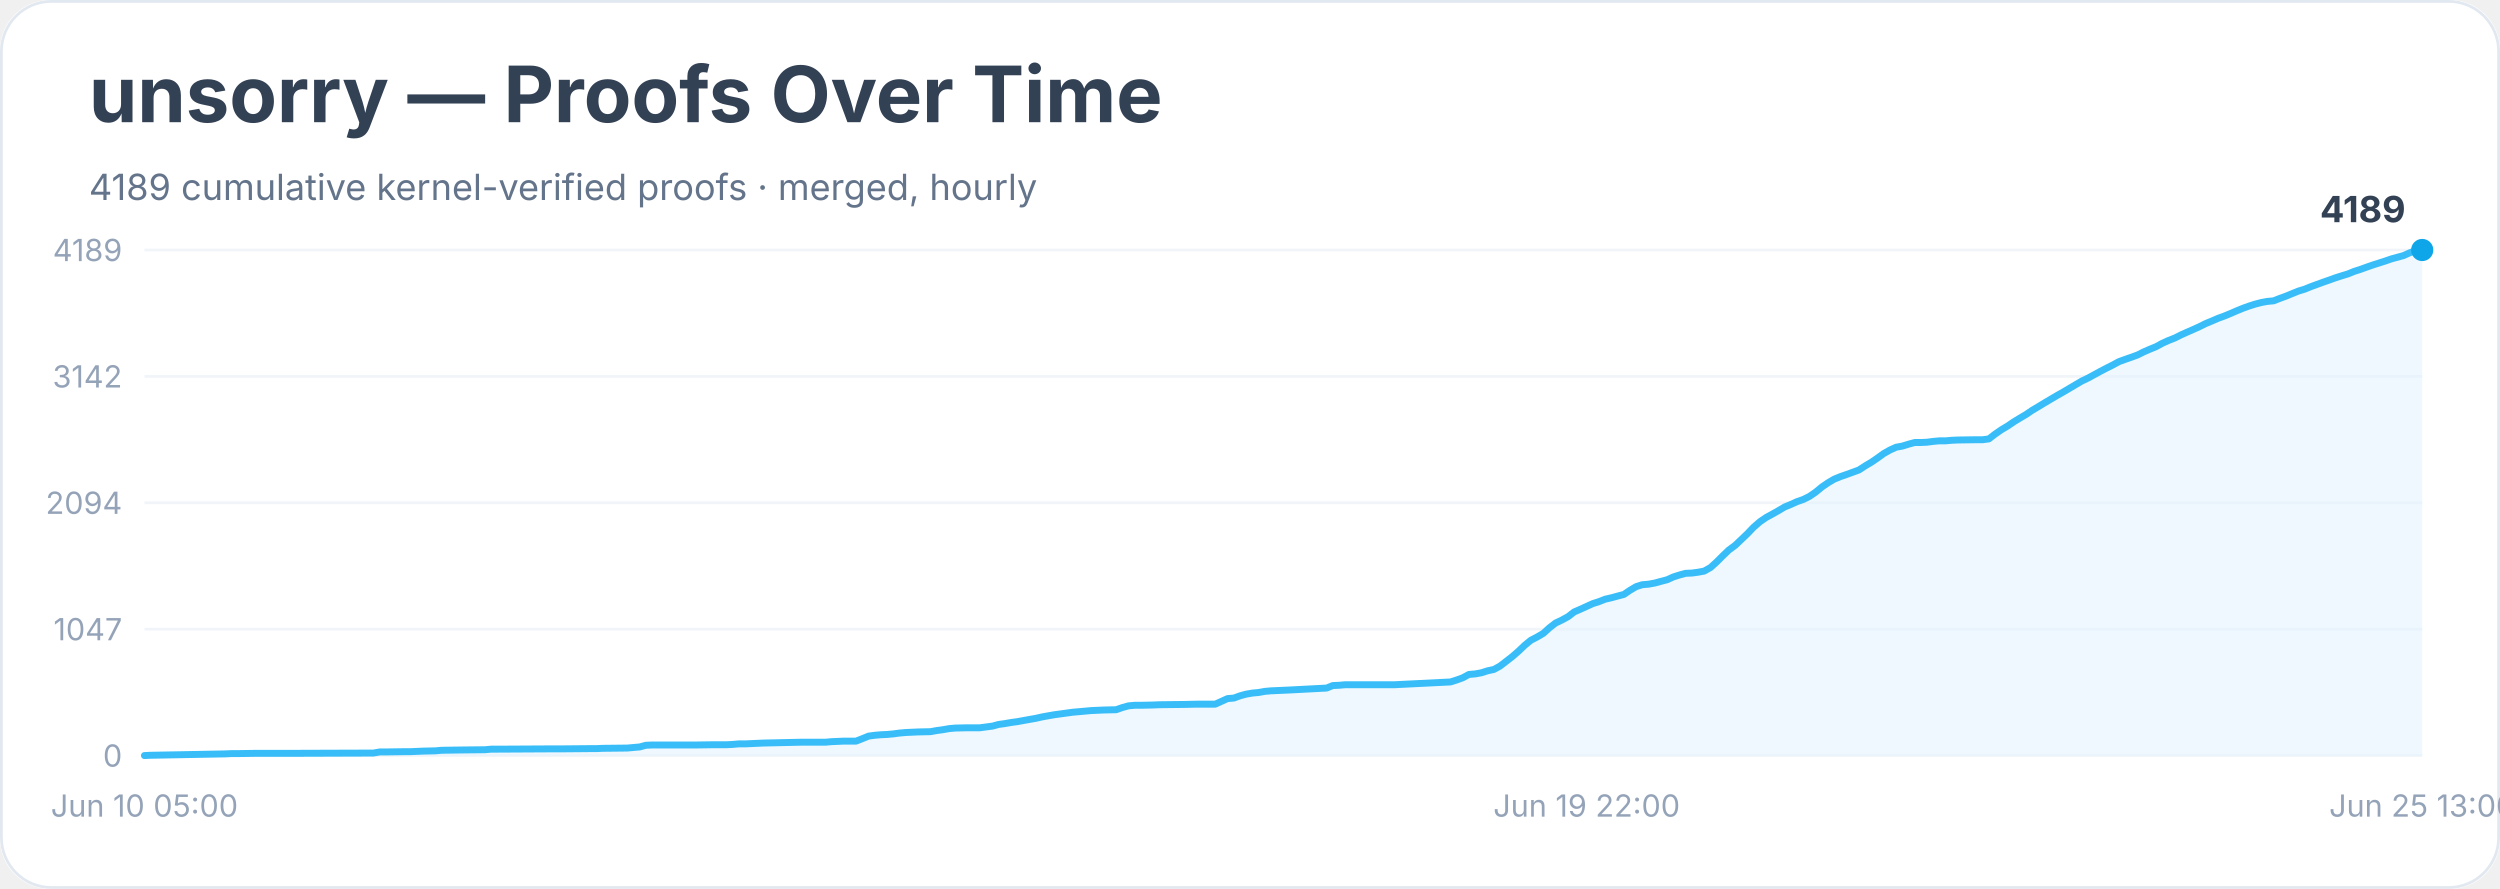
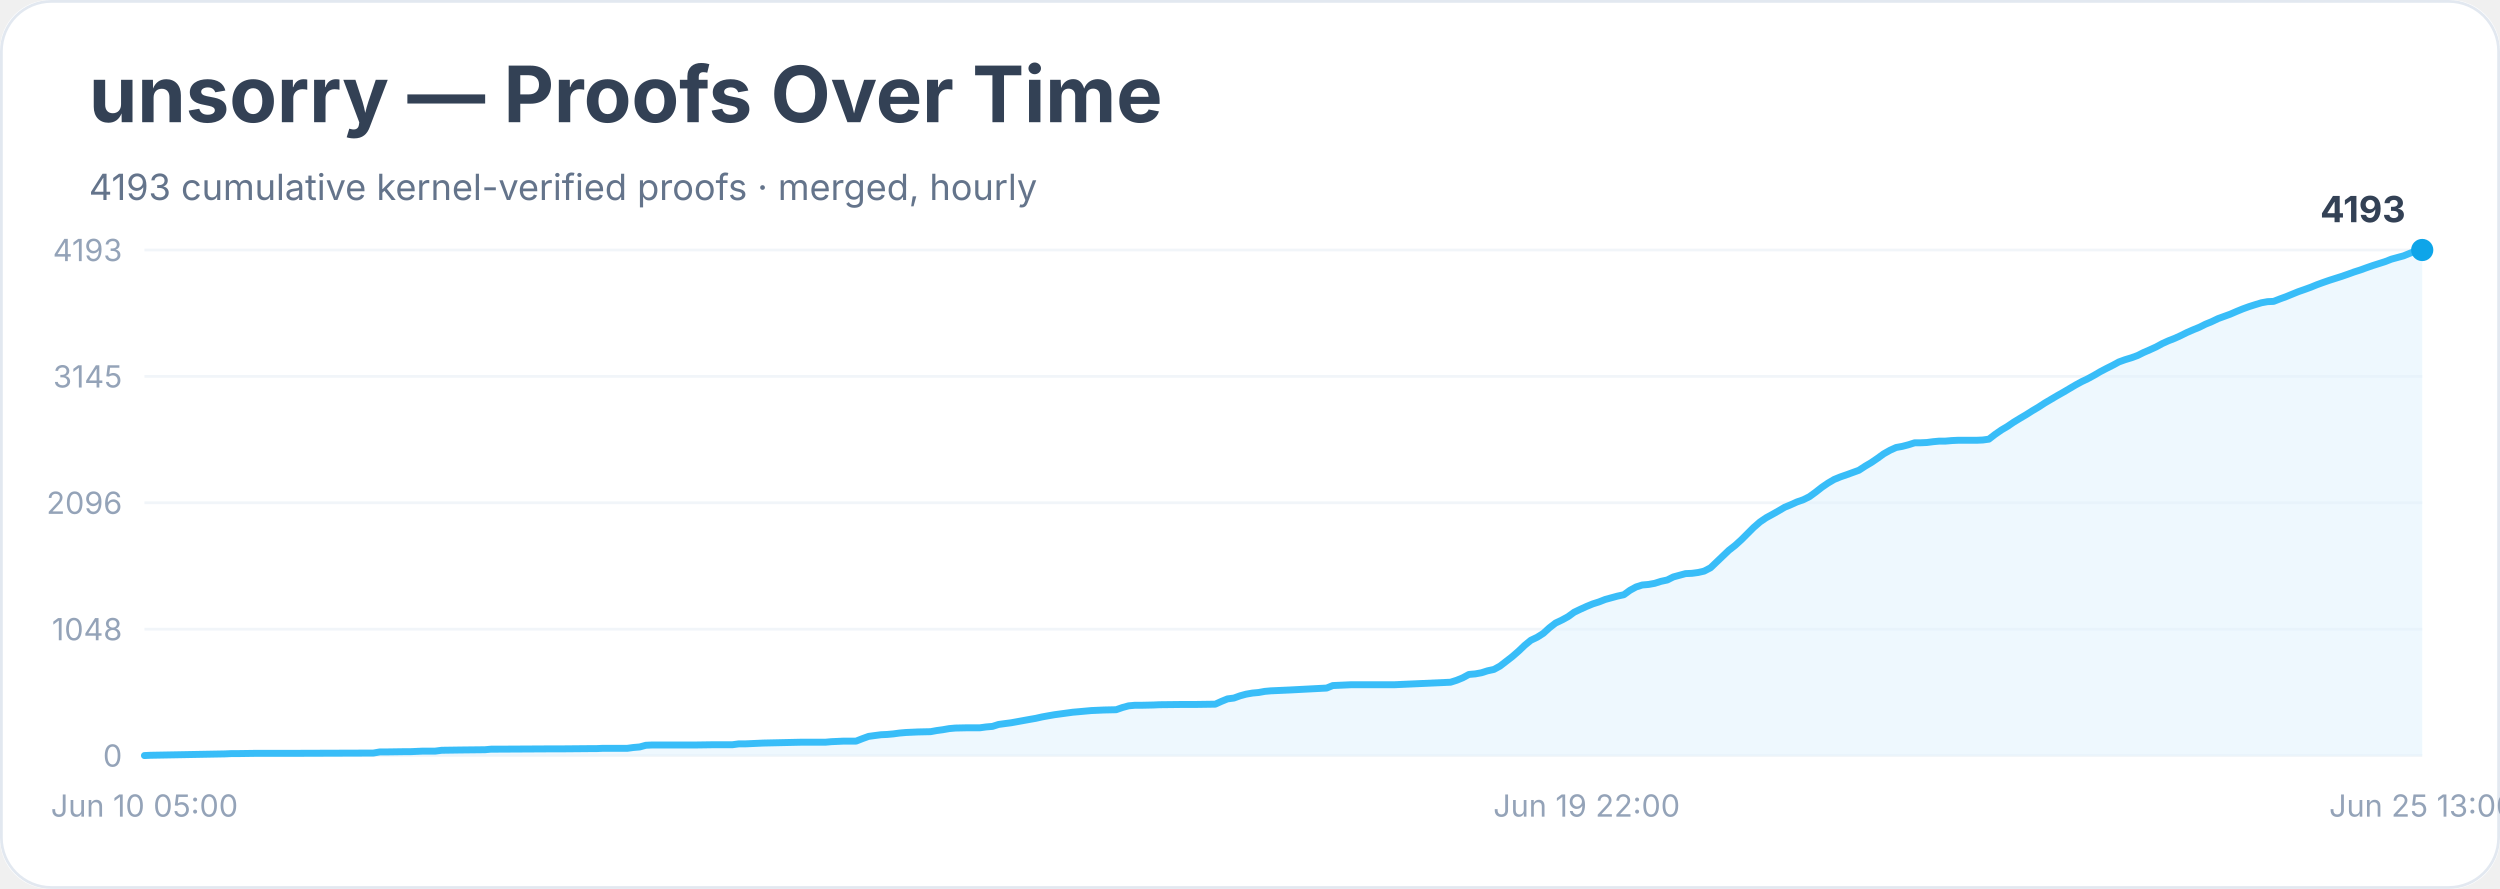
<svg xmlns="http://www.w3.org/2000/svg" width="900" height="320" viewBox="0 0 900 320" role="img" aria-labelledby="title desc">
  <rect width="900" height="100%" rx="18" fill="#ffffff" />
  <rect x="0.5" y="0.5" width="899" height="319" rx="18" fill="none" stroke="#e2e8f0" />
  <text x="32" y="44" font-family="Inter, system-ui, sans-serif" font-size="28" font-weight="700" fill="#334155">unsorry — Proofs Over Time</text>
-   <text x="32" y="72" font-family="Inter, system-ui, sans-serif" font-size="13" fill="#64748b">4189 cumulative kernel-verified proofs · merged, hourly</text>
+   <text x="32" y="72" font-family="Inter, system-ui, sans-serif" font-size="13" fill="#64748b">4193 cumulative kernel-verified proofs · merged, hourly</text>
  <line x1="52" y1="272.0" x2="872" y2="272.0" stroke="#f1f5f9" />
  <text x="44" y="276.0" text-anchor="end" font-family="Inter, system-ui, sans-serif" font-size="11" fill="#94a3b8">0</text>
  <line x1="52" y1="226.5" x2="872" y2="226.5" stroke="#f1f5f9" />
-   <text x="44" y="230.5" text-anchor="end" font-family="Inter, system-ui, sans-serif" font-size="11" fill="#94a3b8">1047</text>
+   <text x="44" y="230.5" text-anchor="end" font-family="Inter, system-ui, sans-serif" font-size="11" fill="#94a3b8">1048</text>
  <line x1="52" y1="181.0" x2="872" y2="181.0" stroke="#f1f5f9" />
-   <text x="44" y="185.0" text-anchor="end" font-family="Inter, system-ui, sans-serif" font-size="11" fill="#94a3b8">2094</text>
+   <text x="44" y="185.0" text-anchor="end" font-family="Inter, system-ui, sans-serif" font-size="11" fill="#94a3b8">2096</text>
  <line x1="52" y1="135.5" x2="872" y2="135.5" stroke="#f1f5f9" />
-   <text x="44" y="139.5" text-anchor="end" font-family="Inter, system-ui, sans-serif" font-size="11" fill="#94a3b8">3142</text>
+   <text x="44" y="139.5" text-anchor="end" font-family="Inter, system-ui, sans-serif" font-size="11" fill="#94a3b8">3145</text>
  <line x1="52" y1="90.0" x2="872" y2="90.0" stroke="#f1f5f9" />
-   <text x="44" y="94.0" text-anchor="end" font-family="Inter, system-ui, sans-serif" font-size="11" fill="#94a3b8">4189</text>
-   <polygon points="52.0,272.0 52.0,272.0 54.2,271.9 81.0,271.4 83.2,271.3 85.4,271.3 92.1,271.2 105.5,271.2 134.4,271.1 136.7,270.7 138.9,270.7 145.6,270.6 147.8,270.6 150.0,270.5 152.3,270.4 156.7,270.3 159.0,270.1 165.6,270.0 174.6,269.9 176.8,269.7 179.0,269.7 196.8,269.6 201.3,269.6 212.4,269.5 214.7,269.5 216.9,269.4 225.8,269.3 228.0,269.1 230.3,268.9 232.5,268.3 234.7,268.2 250.3,268.2 257.0,268.1 261.5,268.1 263.7,268.0 265.9,267.8 268.1,267.8 270.4,267.7 272.6,267.6 274.8,267.5 283.7,267.3 288.2,267.2 297.1,267.2 299.3,267.0 301.6,266.9 303.8,266.8 308.2,266.8 310.5,265.9 312.7,265.0 314.9,264.7 317.2,264.5 319.4,264.4 321.6,264.2 323.8,263.9 326.1,263.7 328.3,263.6 330.5,263.5 335.0,263.4 337.2,263.0 339.4,262.7 341.7,262.3 343.9,262.1 348.4,262.0 352.8,262.0 355.0,261.7 357.3,261.4 359.5,260.8 361.7,260.5 364.0,260.1 366.2,259.8 368.4,259.4 370.6,259.0 372.9,258.6 375.1,258.1 377.3,257.7 379.6,257.3 381.8,257.0 384.0,256.7 386.2,256.4 388.5,256.2 390.7,256.0 392.9,255.8 395.2,255.7 397.4,255.6 401.8,255.5 404.1,254.7 406.3,254.1 408.5,253.9 410.8,253.9 415.2,253.8 417.4,253.7 426.3,253.6 430.8,253.5 437.5,253.5 439.7,252.5 441.9,251.5 444.2,251.3 446.4,250.5 448.6,249.9 450.9,249.5 453.1,249.3 455.3,248.9 457.5,248.7 459.8,248.6 462.0,248.5 464.2,248.4 477.6,247.7 479.8,246.8 482.1,246.7 484.3,246.5 486.5,246.5 502.1,246.5 522.2,245.5 524.4,244.8 526.6,244.0 528.8,242.8 531.1,242.6 533.3,242.2 535.5,241.5 537.8,241.0 540.0,239.8 542.2,238.1 544.4,236.4 546.7,234.4 548.9,232.3 551.1,230.5 553.4,229.3 555.6,228.0 557.8,226.0 560.0,224.3 562.3,223.2 564.5,222.0 566.7,220.3 569.0,219.3 571.2,218.3 573.4,217.3 575.6,216.6 577.9,215.7 580.1,215.2 582.3,214.6 584.6,214.0 586.8,212.5 589.0,211.2 591.2,210.5 593.5,210.3 595.7,209.9 597.9,209.3 600.2,208.7 602.4,207.7 604.6,207.0 606.8,206.4 609.1,206.3 611.3,206.0 613.5,205.6 615.8,204.3 618.0,202.3 620.2,200.1 622.4,198.0 624.7,196.3 626.9,194.2 629.1,192.1 631.3,189.8 633.6,187.8 635.8,186.3 638.0,185.1 640.3,183.8 642.5,182.5 644.7,181.6 646.9,180.6 649.2,179.8 651.4,178.7 653.6,177.2 655.9,175.3 658.1,173.8 660.3,172.5 662.5,171.6 664.8,170.8 667.0,170.0 669.2,169.2 671.5,167.7 673.7,166.4 675.9,164.9 678.1,163.3 680.4,162.0 682.6,161.0 684.8,160.6 687.1,159.9 689.3,159.3 691.5,159.3 693.7,159.2 696.0,158.9 698.2,158.7 700.4,158.7 702.7,158.5 704.9,158.4 711.6,158.3 713.8,158.3 716.0,158.0 718.2,156.3 720.5,154.7 722.7,153.4 724.9,151.9 727.2,150.5 729.4,149.2 731.6,147.7 733.8,146.4 736.1,145.0 738.3,143.7 740.5,142.4 742.8,141.1 745.0,139.8 747.2,138.5 749.4,137.2 751.7,136.1 753.9,134.9 756.1,133.7 758.4,132.5 760.6,131.4 762.8,130.2 765.0,129.4 767.3,128.6 769.5,127.8 771.7,126.7 774.0,125.7 776.2,124.8 778.4,123.6 780.6,122.6 782.9,121.7 785.1,120.6 787.3,119.6 789.6,118.6 791.8,117.6 794.0,116.5 796.2,115.6 798.5,114.6 800.7,113.8 802.9,112.9 805.2,111.9 807.4,111.0 809.6,110.2 811.8,109.5 814.1,108.9 816.3,108.5 818.5,108.3 820.8,107.4 823.0,106.6 825.2,105.7 827.4,104.8 829.7,104.1 831.9,103.2 834.1,102.4 836.3,101.6 838.6,100.8 840.8,100.0 843.0,99.3 845.3,98.6 847.5,97.7 849.7,97.0 851.9,96.2 854.2,95.4 856.4,94.7 858.6,94.0 860.9,93.2 863.1,92.6 865.3,92.0 867.5,91.0 869.8,90.2 872.0,90.0 872.0,272.0" fill="#e0f2fe" opacity="0.55" />
-   <polyline points="52.0,272.0 54.2,271.9 81.0,271.4 83.2,271.3 85.4,271.3 92.1,271.2 105.5,271.2 134.4,271.1 136.7,270.7 138.9,270.7 145.6,270.6 147.8,270.6 150.0,270.5 152.3,270.4 156.7,270.3 159.0,270.1 165.6,270.0 174.6,269.9 176.8,269.7 179.0,269.7 196.8,269.6 201.3,269.6 212.4,269.5 214.7,269.5 216.9,269.4 225.8,269.3 228.0,269.1 230.3,268.9 232.5,268.3 234.7,268.2 250.3,268.2 257.0,268.1 261.5,268.1 263.7,268.0 265.9,267.8 268.1,267.8 270.4,267.7 272.6,267.6 274.8,267.5 283.7,267.3 288.2,267.2 297.1,267.2 299.3,267.0 301.6,266.9 303.8,266.8 308.2,266.8 310.5,265.9 312.7,265.0 314.9,264.7 317.2,264.5 319.4,264.4 321.6,264.2 323.8,263.9 326.1,263.7 328.3,263.6 330.5,263.5 335.0,263.4 337.2,263.0 339.4,262.7 341.7,262.3 343.9,262.1 348.4,262.0 352.8,262.0 355.0,261.7 357.3,261.4 359.5,260.8 361.7,260.5 364.0,260.1 366.2,259.8 368.4,259.4 370.6,259.0 372.9,258.6 375.1,258.1 377.3,257.7 379.6,257.3 381.8,257.0 384.0,256.7 386.2,256.4 388.5,256.2 390.7,256.0 392.9,255.8 395.2,255.7 397.4,255.6 401.8,255.5 404.1,254.7 406.3,254.1 408.5,253.9 410.8,253.9 415.2,253.8 417.4,253.7 426.3,253.6 430.8,253.5 437.5,253.5 439.7,252.5 441.9,251.5 444.2,251.3 446.4,250.5 448.6,249.9 450.9,249.5 453.1,249.3 455.3,248.9 457.5,248.7 459.8,248.6 462.0,248.5 464.2,248.4 477.6,247.7 479.8,246.8 482.1,246.7 484.3,246.5 486.5,246.5 502.1,246.5 522.2,245.5 524.4,244.8 526.6,244.0 528.8,242.8 531.1,242.6 533.3,242.2 535.5,241.5 537.8,241.0 540.0,239.8 542.2,238.1 544.4,236.4 546.7,234.4 548.9,232.3 551.1,230.5 553.4,229.3 555.6,228.0 557.8,226.0 560.0,224.3 562.3,223.2 564.5,222.0 566.7,220.3 569.0,219.3 571.2,218.3 573.4,217.3 575.6,216.6 577.9,215.7 580.1,215.2 582.3,214.6 584.6,214.0 586.8,212.5 589.0,211.2 591.2,210.5 593.5,210.3 595.7,209.9 597.9,209.3 600.2,208.7 602.4,207.7 604.6,207.0 606.8,206.4 609.1,206.3 611.3,206.0 613.5,205.6 615.8,204.3 618.0,202.3 620.2,200.1 622.4,198.0 624.7,196.3 626.9,194.2 629.1,192.1 631.3,189.8 633.6,187.8 635.8,186.3 638.0,185.1 640.3,183.8 642.5,182.5 644.7,181.6 646.9,180.6 649.2,179.8 651.4,178.7 653.6,177.2 655.9,175.3 658.1,173.8 660.3,172.5 662.5,171.6 664.8,170.8 667.0,170.0 669.2,169.2 671.5,167.7 673.7,166.4 675.9,164.9 678.1,163.3 680.4,162.0 682.6,161.0 684.8,160.6 687.1,159.9 689.3,159.3 691.5,159.3 693.7,159.2 696.0,158.9 698.2,158.7 700.4,158.7 702.7,158.5 704.9,158.4 711.6,158.3 713.8,158.3 716.0,158.0 718.2,156.3 720.5,154.7 722.7,153.4 724.9,151.9 727.2,150.5 729.4,149.2 731.6,147.7 733.8,146.4 736.1,145.0 738.3,143.7 740.5,142.4 742.8,141.1 745.0,139.8 747.2,138.5 749.4,137.2 751.7,136.1 753.9,134.9 756.1,133.7 758.4,132.5 760.6,131.4 762.8,130.2 765.0,129.4 767.3,128.6 769.5,127.8 771.7,126.7 774.0,125.7 776.2,124.8 778.4,123.6 780.6,122.6 782.9,121.7 785.1,120.6 787.3,119.6 789.6,118.6 791.8,117.6 794.0,116.5 796.2,115.6 798.5,114.6 800.7,113.8 802.9,112.9 805.2,111.9 807.4,111.0 809.6,110.2 811.8,109.5 814.1,108.9 816.3,108.5 818.5,108.3 820.8,107.4 823.0,106.6 825.2,105.7 827.4,104.8 829.7,104.1 831.9,103.2 834.1,102.4 836.3,101.6 838.6,100.8 840.8,100.0 843.0,99.3 845.3,98.6 847.5,97.7 849.7,97.0 851.9,96.2 854.2,95.4 856.4,94.7 858.6,94.0 860.9,93.2 863.1,92.6 865.3,92.0 867.5,91.0 869.8,90.2 872.0,90.0" fill="none" stroke="#38bdf8" stroke-width="2.5" stroke-linejoin="round" stroke-linecap="round" />
+   <text x="44" y="94.0" text-anchor="end" font-family="Inter, system-ui, sans-serif" font-size="11" fill="#94a3b8">4193</text>
+   <polygon points="52.0,272.0 52.0,272.0 54.2,271.9 81.0,271.4 83.2,271.3 85.4,271.3 92.1,271.2 105.5,271.2 134.4,271.1 136.7,270.7 138.9,270.7 145.6,270.6 147.8,270.6 150.0,270.5 152.3,270.4 156.7,270.4 159.0,270.1 165.6,270.0 174.6,269.9 176.8,269.7 179.0,269.7 196.8,269.6 201.3,269.6 212.4,269.5 214.7,269.5 216.9,269.4 225.8,269.4 228.0,269.1 230.3,268.9 232.5,268.3 234.7,268.2 250.3,268.2 257.0,268.1 261.5,268.1 263.7,268.1 265.9,267.8 268.1,267.8 270.4,267.7 272.6,267.6 274.8,267.5 283.7,267.3 288.2,267.2 297.1,267.2 299.3,267.0 301.6,266.9 303.8,266.8 308.2,266.8 310.5,265.9 312.7,265.1 314.9,264.8 317.2,264.5 319.4,264.4 321.6,264.2 323.8,263.9 326.1,263.7 328.3,263.6 330.5,263.5 335.0,263.4 337.2,263.0 339.4,262.7 341.7,262.3 343.9,262.1 348.4,262.0 352.8,262.0 355.0,261.7 357.3,261.5 359.5,260.8 361.7,260.5 364.0,260.2 366.2,259.8 368.4,259.4 370.6,259.0 372.9,258.6 375.1,258.1 377.3,257.7 379.6,257.3 381.8,257.0 384.0,256.7 386.2,256.4 388.5,256.2 390.7,256.0 392.9,255.8 395.2,255.7 397.4,255.6 401.8,255.5 404.1,254.7 406.3,254.1 408.5,253.9 410.8,253.9 415.2,253.8 417.4,253.7 426.3,253.6 430.8,253.6 437.5,253.5 439.7,252.5 441.9,251.6 444.2,251.3 446.4,250.5 448.6,249.9 450.9,249.5 453.1,249.3 455.3,248.9 457.5,248.7 459.8,248.6 462.0,248.5 464.2,248.4 477.6,247.7 479.8,246.8 482.1,246.7 484.3,246.6 486.5,246.5 502.1,246.5 522.2,245.6 524.4,244.9 526.6,244.0 528.8,242.8 531.1,242.6 533.3,242.2 535.5,241.5 537.8,241.0 540.0,239.8 542.2,238.1 544.4,236.4 546.7,234.4 548.9,232.3 551.1,230.5 553.4,229.4 555.6,228.0 557.8,226.0 560.0,224.3 562.3,223.2 564.5,222.0 566.7,220.4 569.0,219.3 571.2,218.3 573.4,217.4 575.6,216.7 577.9,215.8 580.1,215.2 582.3,214.6 584.6,214.1 586.8,212.5 589.0,211.3 591.2,210.6 593.5,210.4 595.7,210.0 597.9,209.3 600.2,208.8 602.4,207.7 604.6,207.1 606.8,206.5 609.1,206.4 611.3,206.1 613.5,205.6 615.8,204.4 618.0,202.3 620.2,200.2 622.4,198.1 624.7,196.3 626.9,194.3 629.1,192.1 631.3,189.9 633.6,187.9 635.8,186.4 638.0,185.2 640.3,183.9 642.5,182.6 644.7,181.7 646.9,180.7 649.2,179.9 651.4,178.8 653.6,177.2 655.9,175.4 658.1,173.9 660.3,172.6 662.5,171.7 664.8,170.9 667.0,170.1 669.2,169.3 671.5,167.8 673.7,166.5 675.9,165.0 678.1,163.4 680.4,162.1 682.6,161.1 684.8,160.7 687.1,160.1 689.3,159.4 691.5,159.4 693.7,159.3 696.0,159.0 698.2,158.8 700.4,158.8 702.7,158.6 704.9,158.5 711.6,158.5 713.8,158.4 716.0,158.1 718.2,156.4 720.5,154.8 722.7,153.5 724.9,152.0 727.2,150.6 729.4,149.3 731.6,147.9 733.8,146.6 736.1,145.1 738.3,143.8 740.5,142.5 742.8,141.2 745.0,139.9 747.2,138.6 749.4,137.4 751.7,136.3 753.9,135.1 756.1,133.8 758.4,132.6 760.6,131.5 762.8,130.3 765.0,129.5 767.3,128.8 769.5,128.0 771.7,126.9 774.0,125.9 776.2,124.9 778.4,123.7 780.6,122.7 782.9,121.8 785.1,120.8 787.3,119.7 789.6,118.7 791.8,117.8 794.0,116.7 796.2,115.8 798.5,114.7 800.7,113.9 802.9,113.1 805.2,112.1 807.4,111.2 809.6,110.4 811.8,109.7 814.1,109.0 816.3,108.6 818.5,108.5 820.8,107.6 823.0,106.8 825.2,105.9 827.4,105.0 829.7,104.2 831.9,103.4 834.1,102.5 836.3,101.7 838.6,100.9 840.8,100.2 843.0,99.5 845.3,98.7 847.5,97.9 849.7,97.2 851.9,96.4 854.2,95.6 856.4,94.9 858.6,94.2 860.9,93.3 863.1,92.7 865.3,92.1 867.5,91.2 869.8,90.3 872.0,90.0 872.0,272.0" fill="#e0f2fe" opacity="0.55" />
+   <polyline points="52.0,272.0 54.2,271.9 81.0,271.4 83.2,271.3 85.4,271.3 92.1,271.2 105.5,271.2 134.4,271.1 136.7,270.7 138.9,270.7 145.6,270.6 147.8,270.6 150.0,270.5 152.3,270.4 156.7,270.4 159.0,270.1 165.6,270.0 174.6,269.9 176.8,269.7 179.0,269.7 196.8,269.6 201.3,269.6 212.4,269.5 214.7,269.5 216.9,269.4 225.8,269.4 228.0,269.1 230.3,268.9 232.5,268.3 234.7,268.2 250.3,268.2 257.0,268.1 261.5,268.1 263.7,268.1 265.9,267.8 268.1,267.8 270.4,267.7 272.6,267.6 274.8,267.5 283.7,267.3 288.2,267.2 297.1,267.2 299.3,267.0 301.6,266.9 303.8,266.8 308.2,266.8 310.5,265.9 312.7,265.1 314.9,264.8 317.2,264.5 319.4,264.4 321.6,264.2 323.8,263.9 326.1,263.7 328.3,263.6 330.5,263.5 335.0,263.4 337.2,263.0 339.4,262.7 341.7,262.3 343.9,262.1 348.4,262.0 352.8,262.0 355.0,261.7 357.3,261.5 359.5,260.8 361.7,260.5 364.0,260.2 366.2,259.8 368.4,259.4 370.6,259.0 372.9,258.6 375.1,258.1 377.3,257.7 379.6,257.3 381.8,257.0 384.0,256.7 386.2,256.4 388.5,256.2 390.7,256.0 392.9,255.8 395.2,255.7 397.4,255.6 401.8,255.5 404.1,254.7 406.3,254.1 408.5,253.9 410.8,253.9 415.2,253.8 417.4,253.7 426.3,253.6 430.8,253.6 437.5,253.5 439.7,252.5 441.9,251.6 444.2,251.3 446.4,250.5 448.6,249.9 450.9,249.5 453.1,249.3 455.3,248.9 457.5,248.7 459.8,248.6 462.0,248.5 464.2,248.4 477.6,247.7 479.8,246.8 482.1,246.7 484.3,246.6 486.5,246.5 502.1,246.5 522.2,245.6 524.4,244.9 526.6,244.0 528.8,242.8 531.1,242.6 533.3,242.2 535.5,241.5 537.8,241.0 540.0,239.8 542.2,238.1 544.4,236.4 546.7,234.4 548.9,232.3 551.1,230.5 553.4,229.4 555.6,228.0 557.8,226.0 560.0,224.3 562.3,223.2 564.5,222.0 566.7,220.4 569.0,219.3 571.2,218.3 573.4,217.4 575.6,216.7 577.9,215.8 580.1,215.2 582.3,214.6 584.6,214.1 586.8,212.5 589.0,211.3 591.2,210.6 593.5,210.4 595.7,210.0 597.9,209.3 600.2,208.8 602.4,207.7 604.6,207.1 606.8,206.5 609.1,206.4 611.3,206.1 613.5,205.6 615.8,204.4 618.0,202.3 620.2,200.2 622.4,198.1 624.7,196.3 626.9,194.3 629.1,192.1 631.3,189.9 633.6,187.9 635.8,186.4 638.0,185.2 640.3,183.9 642.5,182.6 644.7,181.7 646.9,180.7 649.2,179.9 651.4,178.8 653.6,177.2 655.9,175.4 658.1,173.9 660.3,172.6 662.5,171.7 664.8,170.9 667.0,170.1 669.2,169.3 671.5,167.8 673.7,166.5 675.9,165.0 678.1,163.4 680.4,162.1 682.6,161.1 684.8,160.7 687.1,160.1 689.3,159.4 691.5,159.4 693.7,159.3 696.0,159.0 698.2,158.8 700.4,158.8 702.7,158.6 704.9,158.5 711.6,158.5 713.8,158.4 716.0,158.1 718.2,156.4 720.5,154.8 722.7,153.5 724.9,152.0 727.2,150.6 729.4,149.3 731.6,147.9 733.8,146.6 736.1,145.1 738.3,143.8 740.5,142.5 742.8,141.2 745.0,139.9 747.2,138.6 749.4,137.4 751.7,136.3 753.9,135.1 756.1,133.8 758.4,132.6 760.6,131.5 762.8,130.3 765.0,129.5 767.3,128.8 769.5,128.0 771.7,126.9 774.0,125.9 776.2,124.9 778.4,123.7 780.6,122.7 782.9,121.8 785.1,120.8 787.3,119.7 789.6,118.7 791.8,117.8 794.0,116.7 796.2,115.8 798.5,114.7 800.7,113.9 802.9,113.1 805.2,112.1 807.4,111.2 809.6,110.4 811.8,109.7 814.1,109.0 816.3,108.6 818.5,108.5 820.8,107.6 823.0,106.8 825.2,105.9 827.4,105.0 829.7,104.2 831.9,103.4 834.1,102.5 836.3,101.7 838.6,100.9 840.8,100.2 843.0,99.5 845.3,98.7 847.5,97.9 849.7,97.2 851.9,96.4 854.2,95.6 856.4,94.9 858.6,94.2 860.9,93.3 863.1,92.7 865.3,92.1 867.5,91.2 869.8,90.3 872.0,90.0" fill="none" stroke="#38bdf8" stroke-width="2.5" stroke-linejoin="round" stroke-linecap="round" />
  <circle cx="872.0" cy="90.0" r="4" fill="#0ea5e9" />
-   <text x="866.0" y="80.0" text-anchor="end" font-family="Inter, system-ui, sans-serif" font-size="13" font-weight="700" fill="#334155">4189</text>
+   <text x="866.0" y="80.0" text-anchor="end" font-family="Inter, system-ui, sans-serif" font-size="13" font-weight="700" fill="#334155">4193</text>
  <text x="52.0" y="294" text-anchor="middle" font-family="Inter, system-ui, sans-serif" font-size="11" fill="#94a3b8">Jun 10 05:00</text>
  <text x="571.2" y="294" text-anchor="middle" font-family="Inter, system-ui, sans-serif" font-size="11" fill="#94a3b8">Jun 19 22:00</text>
  <text x="872.0" y="294" text-anchor="middle" font-family="Inter, system-ui, sans-serif" font-size="11" fill="#94a3b8">Jun 25 13:00</text>
</svg>
